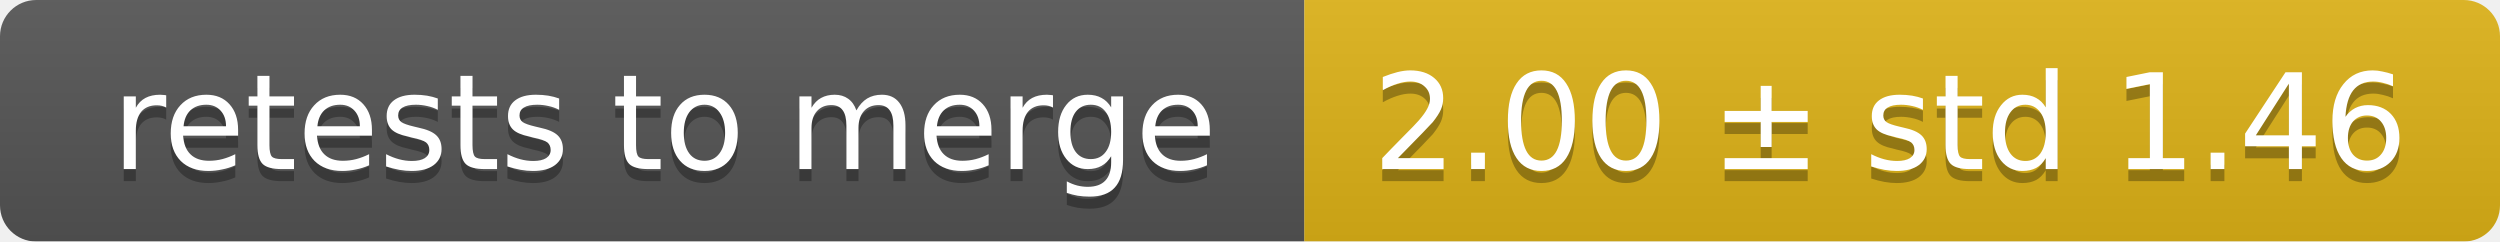
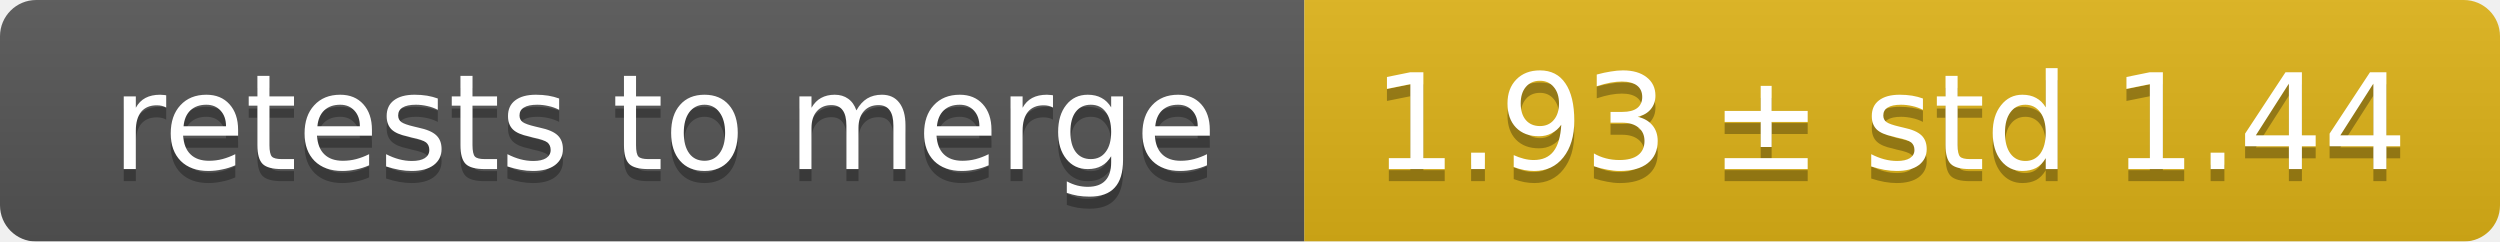
<svg xmlns="http://www.w3.org/2000/svg" width="207" height="20">
  <linearGradient id="smooth" x2="0" y2="100%">
    <stop offset="0" stop-color="#bbb" stop-opacity=".1" />
    <stop offset="1" stop-opacity=".1" />
  </linearGradient>
  <mask id="round">
    <rect width="207" height="20" rx="3" fill="#fff" />
  </mask>
  <g mask="url(#round)">
    <rect width="108" height="20" fill="#555" />
    <rect x="108" width="99" height="20" fill="#dfb317" />
    <rect width="207" height="20" fill="url(#smooth)" />
  </g>
  <g fill="#fff" text-anchor="middle" font-family="DejaVu Sans,Verdana,Geneva,sans-serif" font-size="11">
    <text x="55" y="15" fill="#010101" fill-opacity=".3">retests to merge</text>
    <text x="55" y="14">retests to merge</text>
-     <text x="156.5" y="15" fill="#010101" fill-opacity=".3">2.00 ± std 1.46</text>
-     <text x="156.5" y="14">2.00 ± std 1.46</text>
+     <text x="156.5" y="15" fill="#010101" fill-opacity=".3">1.93 ± std 1.44</text>
+     <text x="156.5" y="14">1.93 ± std 1.44</text>
  </g>
</svg>
